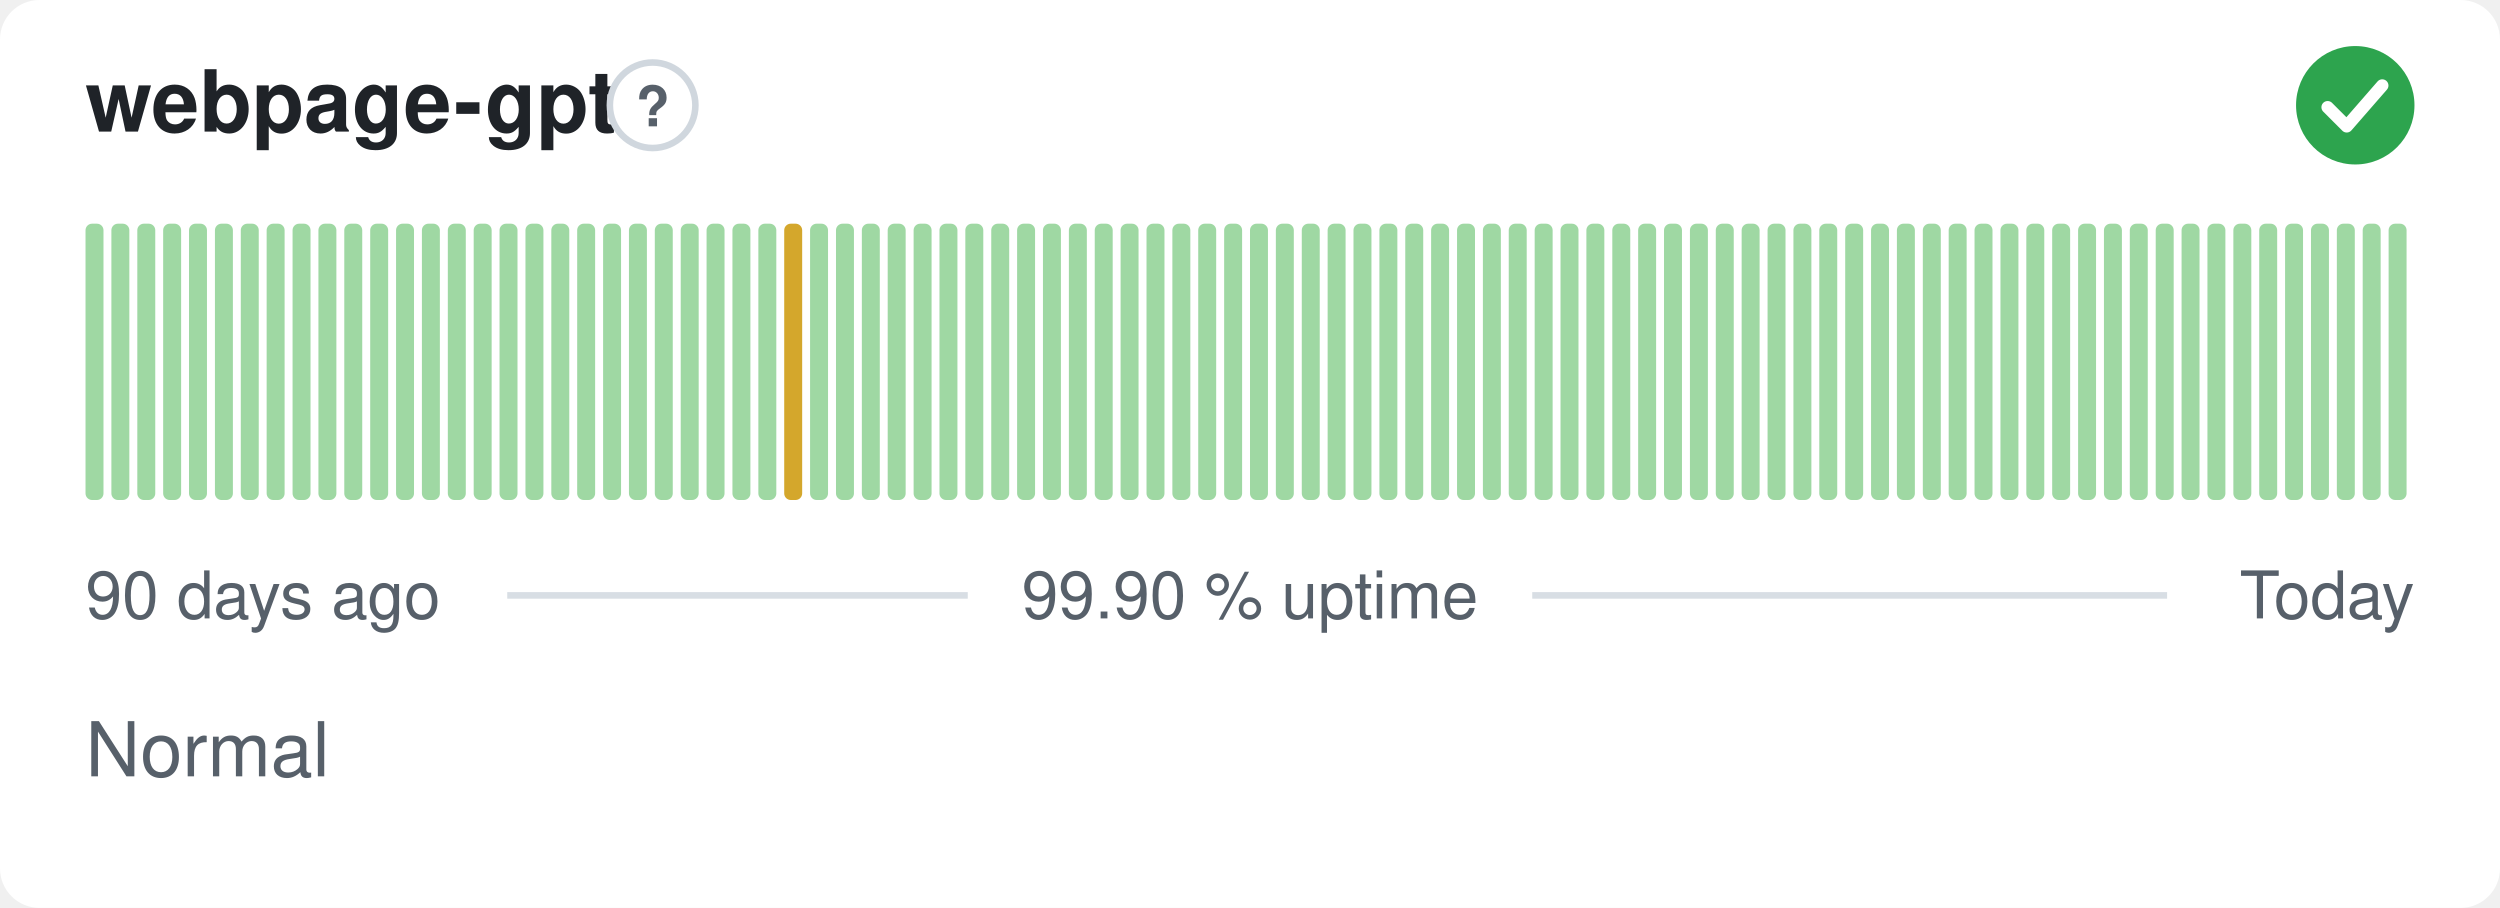
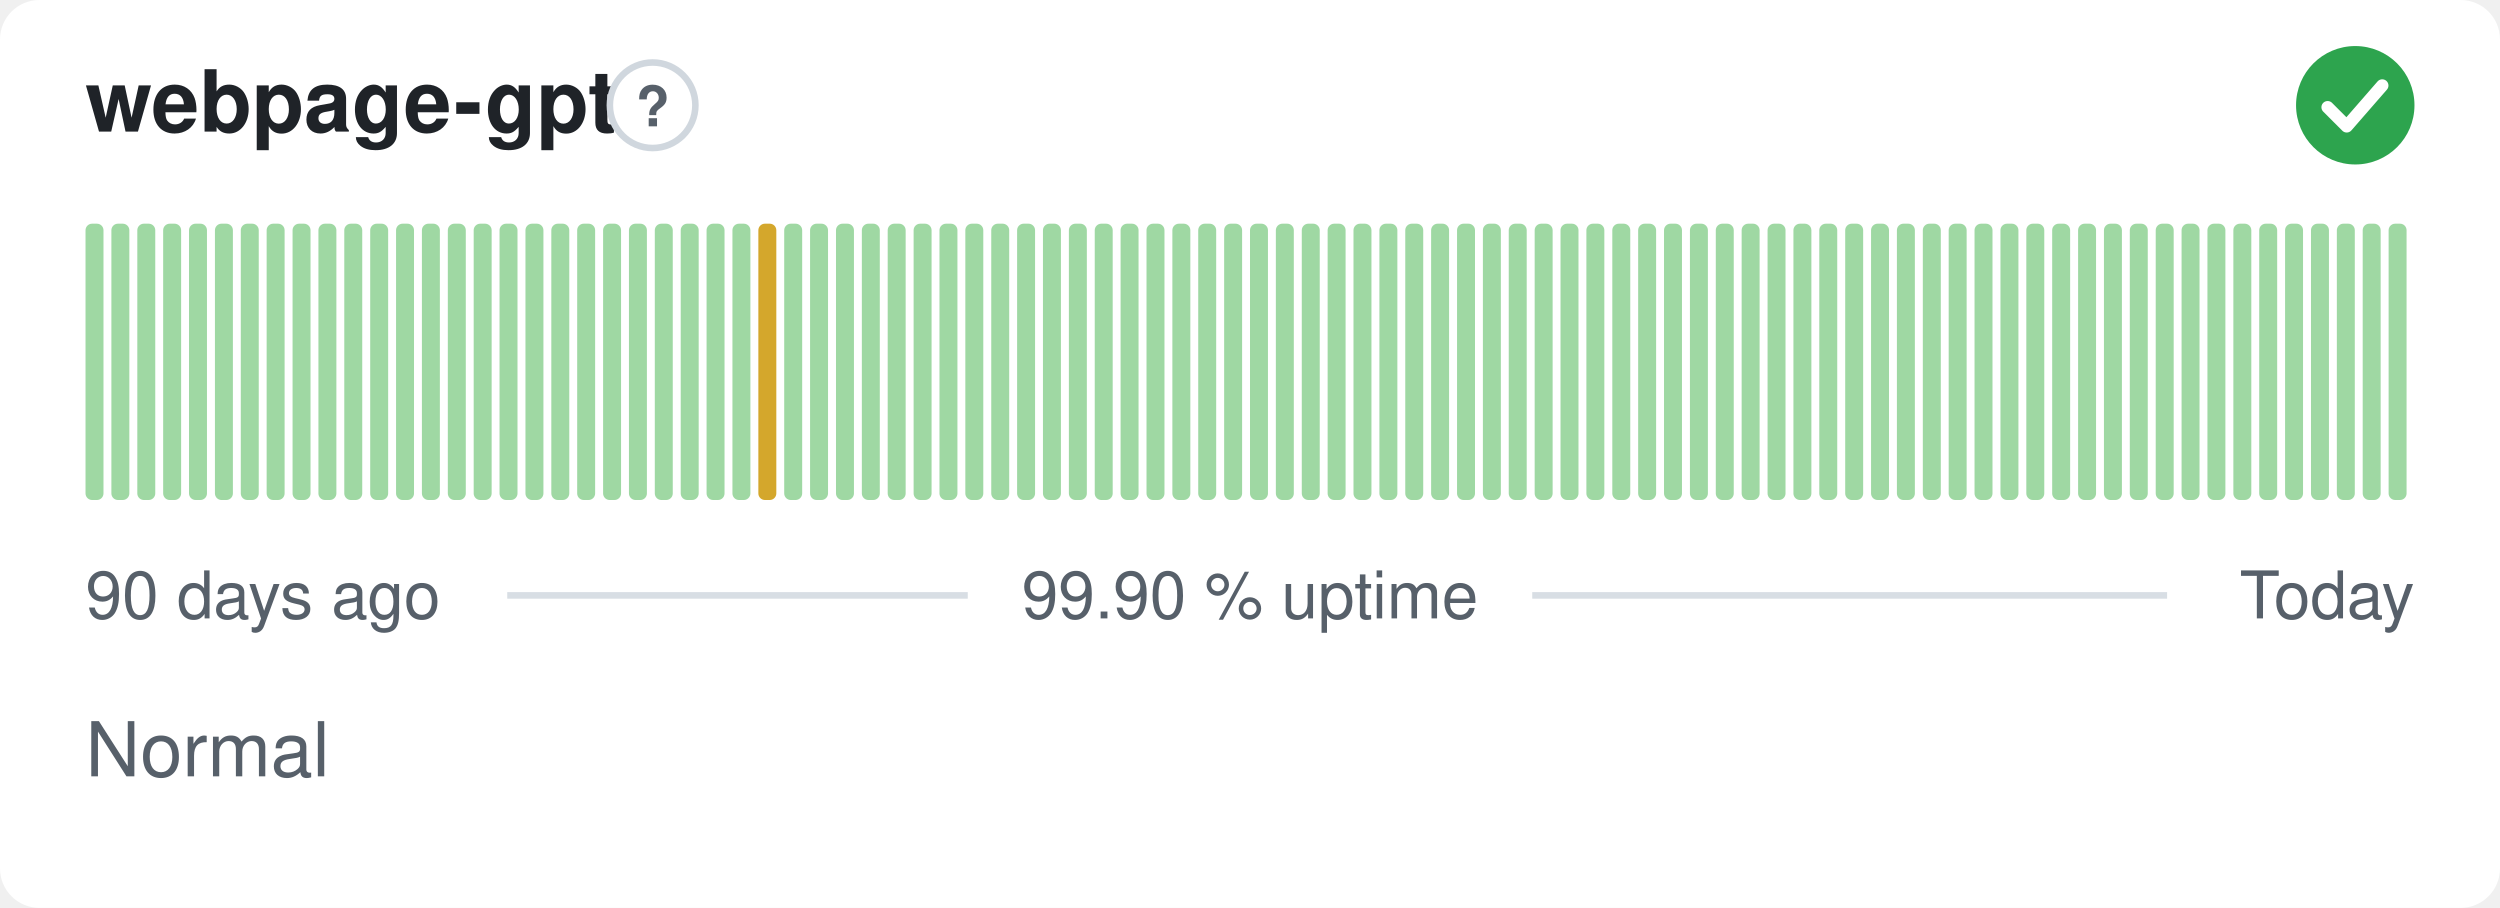
<svg xmlns="http://www.w3.org/2000/svg" width="380" height="138" viewBox="0 0 380 138" role="img" aria-label="webpage-gpt: Normal, 99.90 % uptime over the last 90 days" font-family="-apple-system,BlinkMacSystemFont,'Segoe UI',Helvetica,Arial,sans-serif">
  <style>
    @media (prefers-color-scheme: dark) {
      .bg { fill: #0d1117 }
      .title { fill: #e6edf3 }
      .muted { fill: #8b949e }
      .hint { stroke: #30363d }
      .rule { stroke: #30363d }
      .nodata { fill: #21262d }
    }
  </style>
  <rect class="bg" width="380" height="138" rx="6" fill="#ffffff" />
  <text class="title" x="13" y="20" font-size="13" font-weight="600" fill="#1f2328">webpage-gpt</text>
  <circle class="hint" cx="99.2" cy="16" r="6.5" fill="none" stroke="#d0d7de" stroke-width="1" />
  <text class="muted" x="99.2" y="19.2" text-anchor="middle" font-size="8.5" font-weight="700" fill="#57606a">?</text>
  <circle cx="358" cy="16" r="9" fill="#2da44e" />
  <path d="M353.80 16.30l2.90 2.90 5.40 -6.20" fill="none" stroke="#fff" stroke-width="1.89" stroke-linecap="round" stroke-linejoin="round" />
  <rect x="13.00" y="34.00" width="2.73" height="42.00" rx="1" fill="#9fd8a3" />
  <rect x="16.93" y="34.00" width="2.73" height="42.00" rx="1" fill="#9fd8a3" />
  <rect x="20.87" y="34.00" width="2.73" height="42.00" rx="1" fill="#9fd8a3" />
  <rect x="24.80" y="34.00" width="2.73" height="42.00" rx="1" fill="#9fd8a3" />
  <rect x="28.73" y="34.00" width="2.73" height="42.00" rx="1" fill="#9fd8a3" />
  <rect x="32.67" y="34.00" width="2.73" height="42.00" rx="1" fill="#9fd8a3" />
  <rect x="36.60" y="34.00" width="2.73" height="42.00" rx="1" fill="#9fd8a3" />
  <rect x="40.53" y="34.00" width="2.73" height="42.00" rx="1" fill="#9fd8a3" />
  <rect x="44.47" y="34.00" width="2.73" height="42.00" rx="1" fill="#9fd8a3" />
  <rect x="48.40" y="34.00" width="2.73" height="42.00" rx="1" fill="#9fd8a3" />
  <rect x="52.33" y="34.00" width="2.73" height="42.00" rx="1" fill="#9fd8a3" />
  <rect x="56.27" y="34.00" width="2.73" height="42.00" rx="1" fill="#9fd8a3" />
  <rect x="60.20" y="34.00" width="2.73" height="42.00" rx="1" fill="#9fd8a3" />
  <rect x="64.13" y="34.00" width="2.73" height="42.00" rx="1" fill="#9fd8a3" />
  <rect x="68.07" y="34.00" width="2.73" height="42.00" rx="1" fill="#9fd8a3" />
  <rect x="72.00" y="34.00" width="2.73" height="42.00" rx="1" fill="#9fd8a3" />
  <rect x="75.93" y="34.00" width="2.73" height="42.00" rx="1" fill="#9fd8a3" />
  <rect x="79.87" y="34.00" width="2.73" height="42.00" rx="1" fill="#9fd8a3" />
  <rect x="83.80" y="34.00" width="2.73" height="42.00" rx="1" fill="#9fd8a3" />
  <rect x="87.73" y="34.00" width="2.73" height="42.00" rx="1" fill="#9fd8a3" />
  <rect x="91.67" y="34.00" width="2.73" height="42.00" rx="1" fill="#9fd8a3" />
  <rect x="95.60" y="34.00" width="2.73" height="42.00" rx="1" fill="#9fd8a3" />
  <rect x="99.53" y="34.00" width="2.73" height="42.00" rx="1" fill="#9fd8a3" />
  <rect x="103.47" y="34.00" width="2.73" height="42.00" rx="1" fill="#9fd8a3" />
  <rect x="107.40" y="34.00" width="2.73" height="42.00" rx="1" fill="#9fd8a3" />
  <rect x="111.33" y="34.00" width="2.73" height="42.00" rx="1" fill="#9fd8a3" />
-   <rect x="115.27" y="34.00" width="2.73" height="42.00" rx="1" fill="#9fd8a3" />
-   <rect x="119.20" y="34.00" width="2.73" height="42.00" rx="1" fill="#d4a72c" />
+   <rect x="115.27" y="34.00" width="2.73" height="42.00" rx="1" fill="#d4a72c" />
+   <rect x="119.20" y="34.00" width="2.73" height="42.00" rx="1" fill="#9fd8a3" />
  <rect x="123.13" y="34.00" width="2.73" height="42.00" rx="1" fill="#9fd8a3" />
  <rect x="127.07" y="34.00" width="2.73" height="42.00" rx="1" fill="#9fd8a3" />
  <rect x="131.00" y="34.00" width="2.73" height="42.00" rx="1" fill="#9fd8a3" />
  <rect x="134.93" y="34.00" width="2.73" height="42.00" rx="1" fill="#9fd8a3" />
  <rect x="138.87" y="34.00" width="2.73" height="42.00" rx="1" fill="#9fd8a3" />
  <rect x="142.80" y="34.00" width="2.73" height="42.00" rx="1" fill="#9fd8a3" />
  <rect x="146.73" y="34.00" width="2.73" height="42.00" rx="1" fill="#9fd8a3" />
  <rect x="150.67" y="34.00" width="2.73" height="42.00" rx="1" fill="#9fd8a3" />
  <rect x="154.60" y="34.00" width="2.73" height="42.00" rx="1" fill="#9fd8a3" />
  <rect x="158.53" y="34.00" width="2.73" height="42.00" rx="1" fill="#9fd8a3" />
  <rect x="162.47" y="34.00" width="2.73" height="42.00" rx="1" fill="#9fd8a3" />
  <rect x="166.40" y="34.00" width="2.73" height="42.00" rx="1" fill="#9fd8a3" />
  <rect x="170.33" y="34.00" width="2.73" height="42.00" rx="1" fill="#9fd8a3" />
  <rect x="174.27" y="34.00" width="2.73" height="42.00" rx="1" fill="#9fd8a3" />
  <rect x="178.20" y="34.00" width="2.73" height="42.00" rx="1" fill="#9fd8a3" />
  <rect x="182.13" y="34.00" width="2.73" height="42.00" rx="1" fill="#9fd8a3" />
  <rect x="186.07" y="34.00" width="2.73" height="42.00" rx="1" fill="#9fd8a3" />
  <rect x="190.00" y="34.00" width="2.73" height="42.00" rx="1" fill="#9fd8a3" />
  <rect x="193.93" y="34.00" width="2.73" height="42.00" rx="1" fill="#9fd8a3" />
  <rect x="197.87" y="34.00" width="2.73" height="42.00" rx="1" fill="#9fd8a3" />
  <rect x="201.80" y="34.00" width="2.73" height="42.00" rx="1" fill="#9fd8a3" />
  <rect x="205.73" y="34.00" width="2.73" height="42.00" rx="1" fill="#9fd8a3" />
  <rect x="209.67" y="34.00" width="2.73" height="42.00" rx="1" fill="#9fd8a3" />
  <rect x="213.60" y="34.00" width="2.73" height="42.00" rx="1" fill="#9fd8a3" />
  <rect x="217.53" y="34.00" width="2.73" height="42.00" rx="1" fill="#9fd8a3" />
  <rect x="221.47" y="34.00" width="2.73" height="42.00" rx="1" fill="#9fd8a3" />
  <rect x="225.40" y="34.00" width="2.73" height="42.00" rx="1" fill="#9fd8a3" />
  <rect x="229.33" y="34.00" width="2.73" height="42.00" rx="1" fill="#9fd8a3" />
  <rect x="233.27" y="34.00" width="2.73" height="42.00" rx="1" fill="#9fd8a3" />
  <rect x="237.20" y="34.00" width="2.73" height="42.00" rx="1" fill="#9fd8a3" />
  <rect x="241.13" y="34.00" width="2.73" height="42.00" rx="1" fill="#9fd8a3" />
  <rect x="245.07" y="34.00" width="2.73" height="42.00" rx="1" fill="#9fd8a3" />
  <rect x="249.00" y="34.00" width="2.73" height="42.00" rx="1" fill="#9fd8a3" />
  <rect x="252.93" y="34.00" width="2.73" height="42.00" rx="1" fill="#9fd8a3" />
  <rect x="256.87" y="34.00" width="2.73" height="42.00" rx="1" fill="#9fd8a3" />
  <rect x="260.80" y="34.00" width="2.73" height="42.00" rx="1" fill="#9fd8a3" />
  <rect x="264.73" y="34.00" width="2.73" height="42.00" rx="1" fill="#9fd8a3" />
  <rect x="268.67" y="34.00" width="2.73" height="42.00" rx="1" fill="#9fd8a3" />
  <rect x="272.60" y="34.00" width="2.73" height="42.00" rx="1" fill="#9fd8a3" />
  <rect x="276.53" y="34.00" width="2.73" height="42.00" rx="1" fill="#9fd8a3" />
  <rect x="280.47" y="34.00" width="2.73" height="42.00" rx="1" fill="#9fd8a3" />
  <rect x="284.40" y="34.00" width="2.73" height="42.00" rx="1" fill="#9fd8a3" />
  <rect x="288.33" y="34.00" width="2.73" height="42.00" rx="1" fill="#9fd8a3" />
  <rect x="292.27" y="34.00" width="2.73" height="42.00" rx="1" fill="#9fd8a3" />
  <rect x="296.20" y="34.00" width="2.73" height="42.00" rx="1" fill="#9fd8a3" />
  <rect x="300.13" y="34.00" width="2.73" height="42.00" rx="1" fill="#9fd8a3" />
  <rect x="304.07" y="34.00" width="2.73" height="42.00" rx="1" fill="#9fd8a3" />
  <rect x="308.00" y="34.00" width="2.73" height="42.00" rx="1" fill="#9fd8a3" />
  <rect x="311.93" y="34.00" width="2.73" height="42.00" rx="1" fill="#9fd8a3" />
  <rect x="315.87" y="34.00" width="2.73" height="42.00" rx="1" fill="#9fd8a3" />
  <rect x="319.80" y="34.00" width="2.73" height="42.00" rx="1" fill="#9fd8a3" />
  <rect x="323.73" y="34.00" width="2.73" height="42.00" rx="1" fill="#9fd8a3" />
  <rect x="327.67" y="34.00" width="2.73" height="42.00" rx="1" fill="#9fd8a3" />
  <rect x="331.60" y="34.00" width="2.73" height="42.00" rx="1" fill="#9fd8a3" />
  <rect x="335.53" y="34.00" width="2.73" height="42.00" rx="1" fill="#9fd8a3" />
  <rect x="339.47" y="34.00" width="2.73" height="42.00" rx="1" fill="#9fd8a3" />
  <rect x="343.40" y="34.00" width="2.73" height="42.00" rx="1" fill="#9fd8a3" />
  <rect x="347.33" y="34.00" width="2.73" height="42.00" rx="1" fill="#9fd8a3" />
  <rect x="351.27" y="34.00" width="2.73" height="42.00" rx="1" fill="#9fd8a3" />
  <rect x="355.20" y="34.00" width="2.73" height="42.00" rx="1" fill="#9fd8a3" />
  <rect x="359.13" y="34.00" width="2.73" height="42.00" rx="1" fill="#9fd8a3" />
  <rect x="363.07" y="34.00" width="2.73" height="42.00" rx="1" fill="#9fd8a3" />
  <text class="muted" x="13" y="94" font-size="10" fill="#57606a">90 days ago</text>
  <text class="muted" x="190" y="94" text-anchor="middle" font-size="10" fill="#57606a">99.90 % uptime</text>
  <text class="muted" x="367" y="94" text-anchor="end" font-size="10" fill="#57606a">Today</text>
  <line class="rule" x1="77.1" y1="90.5" x2="147.1" y2="90.5" stroke="#d8dee4" stroke-width="1" />
  <line class="rule" x1="232.9" y1="90.5" x2="329.4" y2="90.5" stroke="#d8dee4" stroke-width="1" />
  <text class="muted" x="13" y="118" font-size="11.5" fill="#57606a">Normal</text>
</svg>
